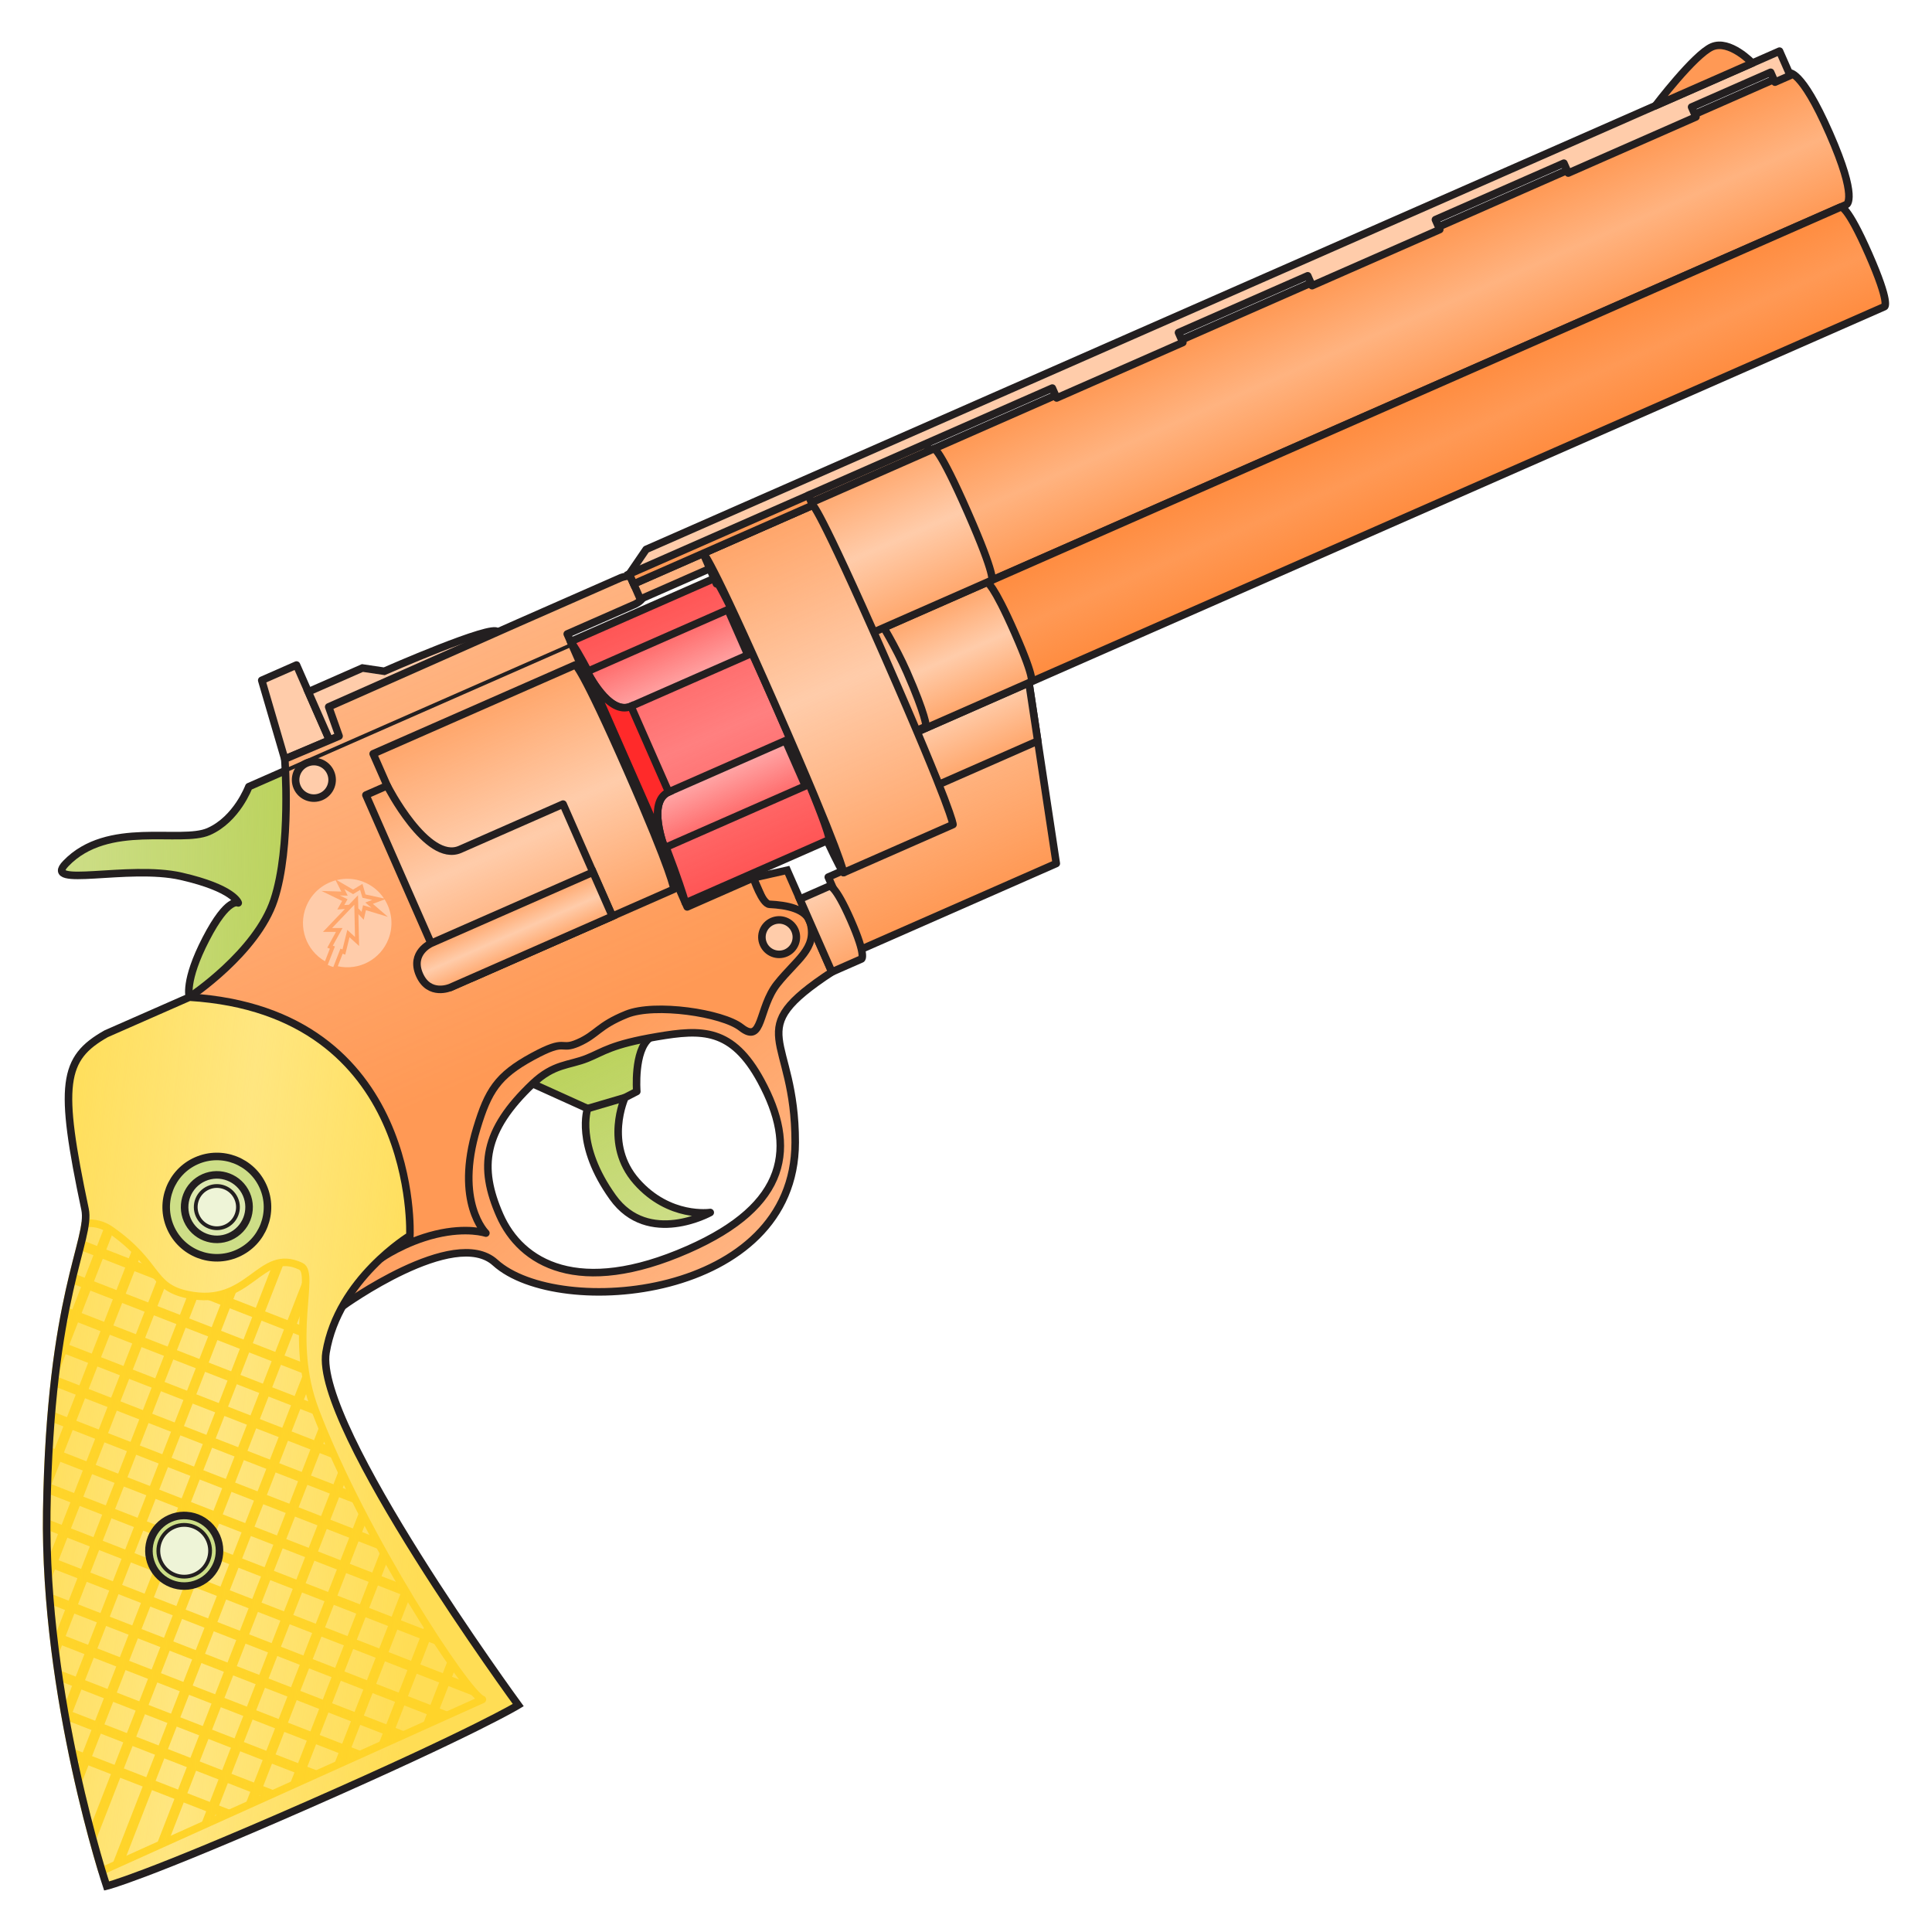
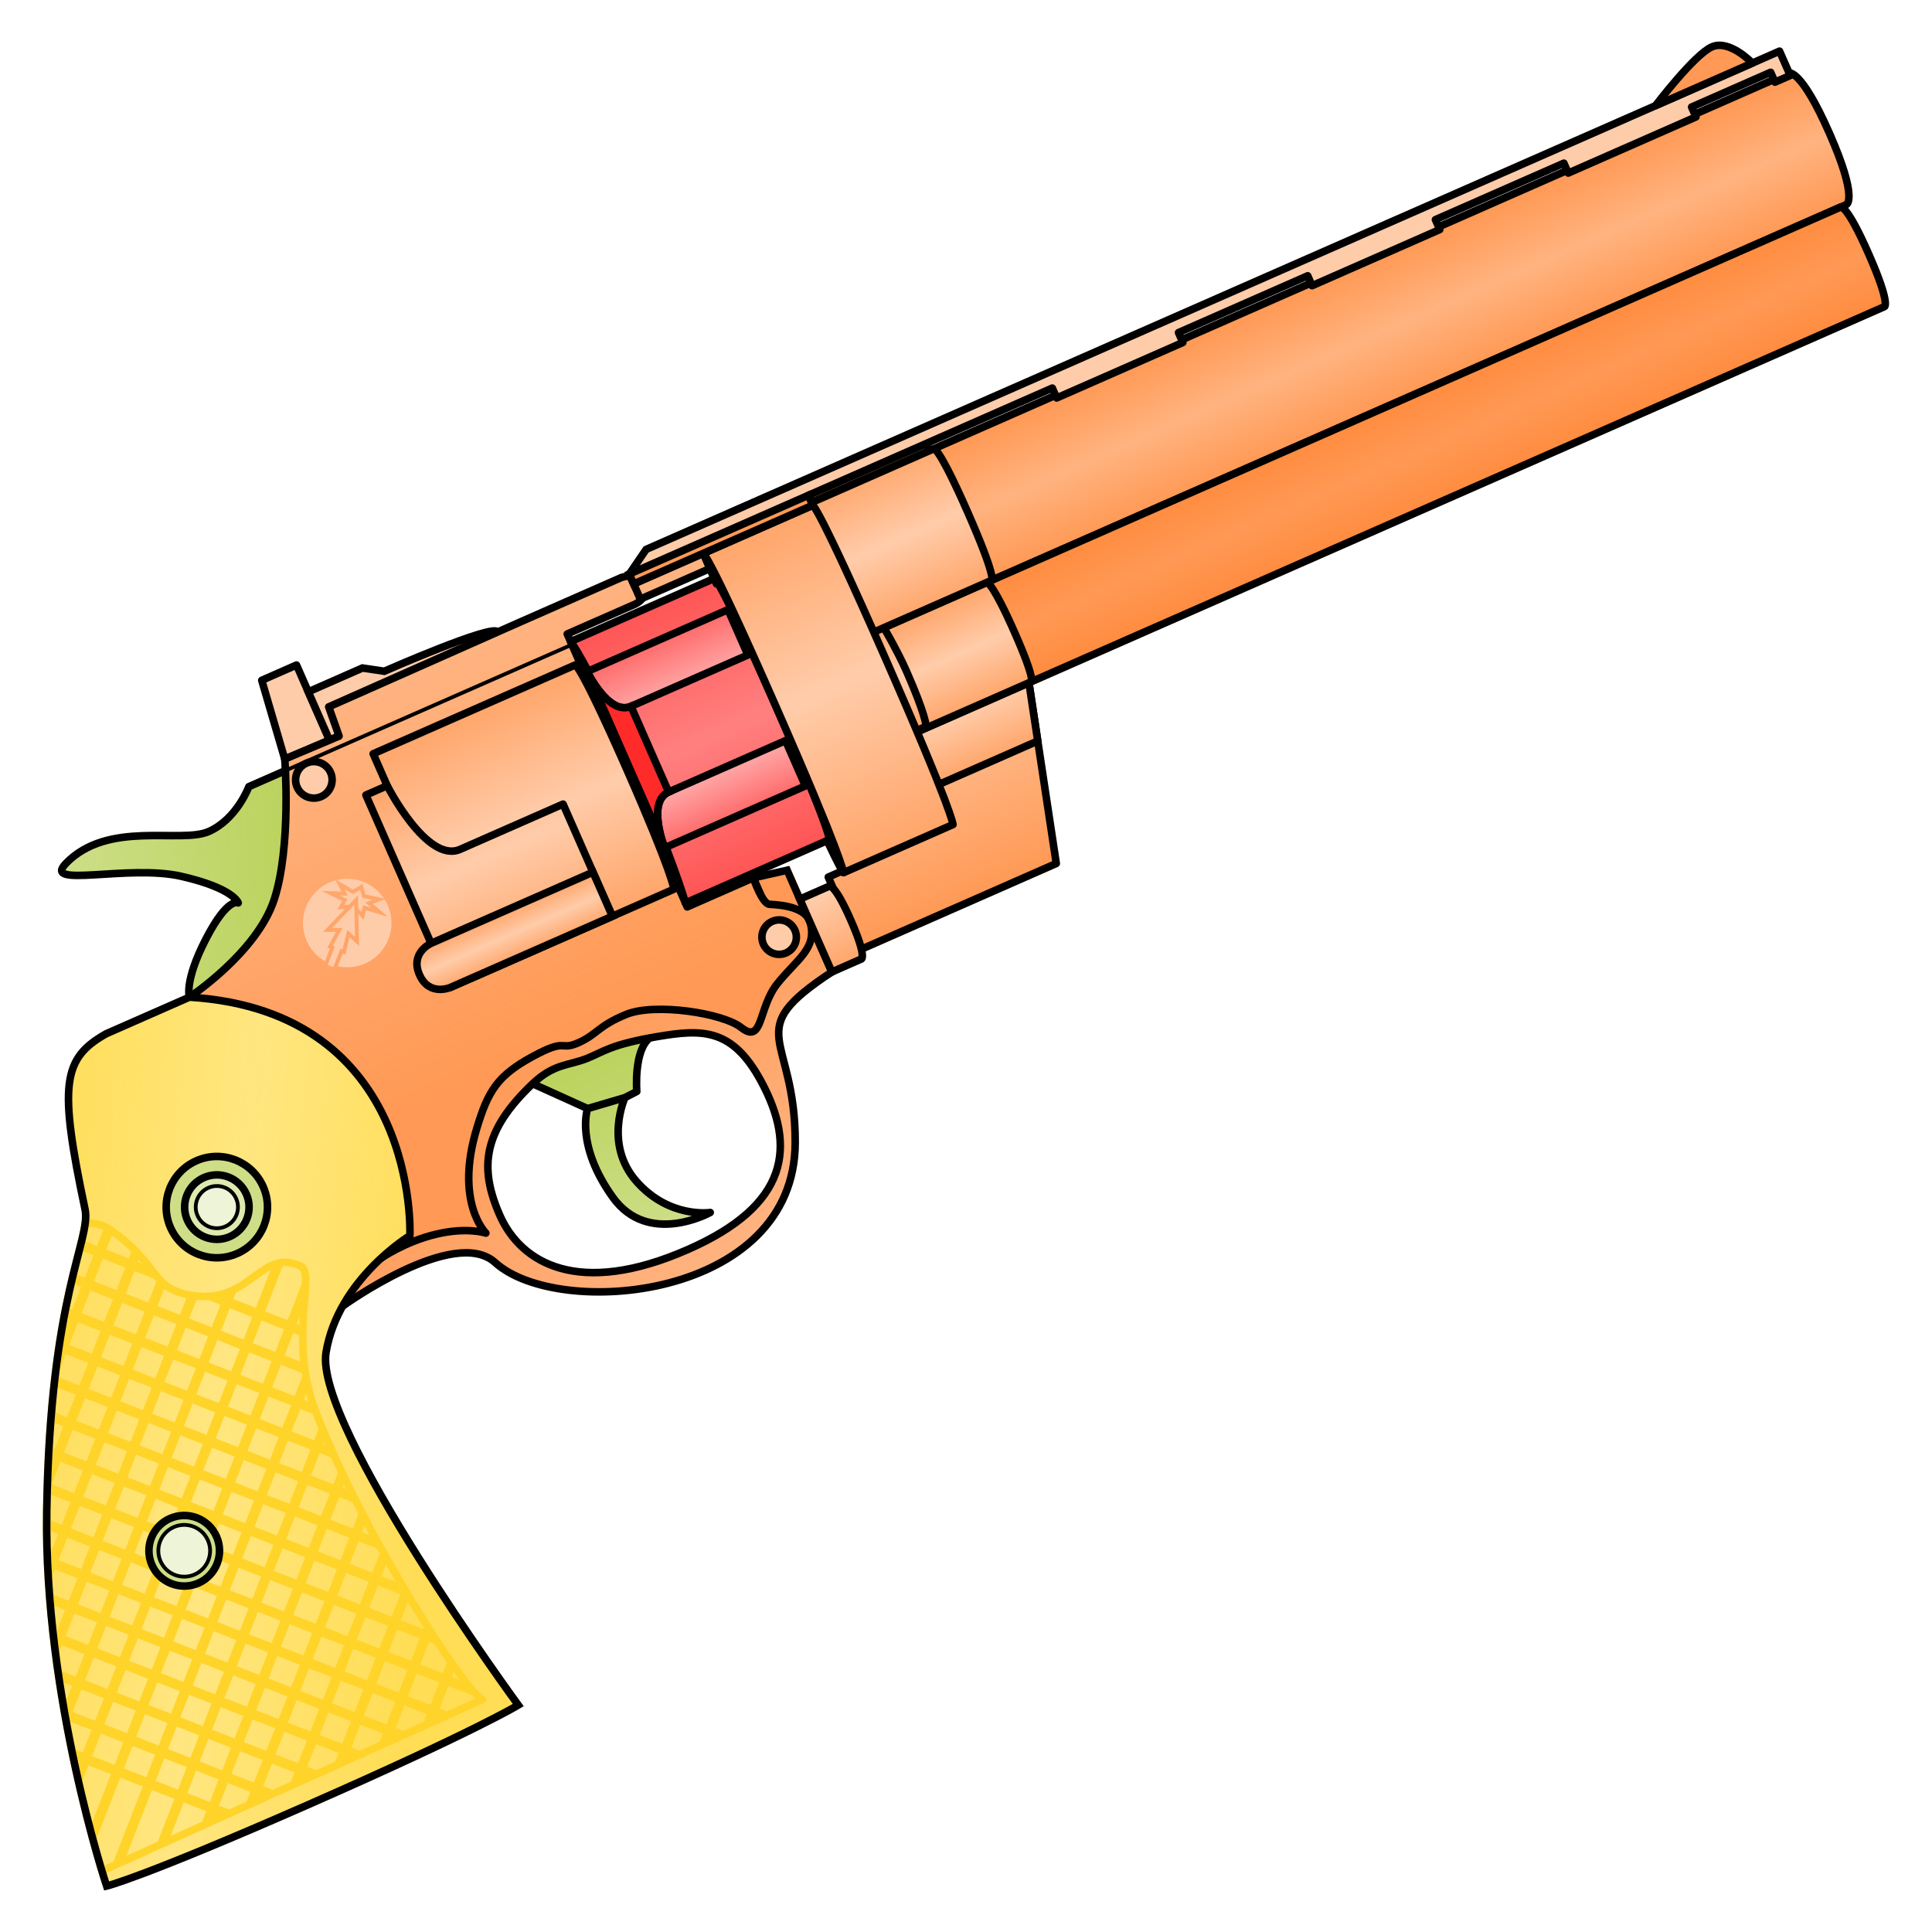
<svg xmlns="http://www.w3.org/2000/svg" xmlns:xlink="http://www.w3.org/1999/xlink" viewBox="0 0 256 256">
  <defs>
    <linearGradient id="innoGrad6">
      <stop offset="0" stop-color="#ff2a2a" stop-opacity=".502" />
      <stop offset="1" stop-color="#ff2a2a" stop-opacity="0" />
    </linearGradient>
    <linearGradient id="innoGrad5">
      <stop offset="0" stop-color="#ff2a2a" stop-opacity=".502" />
      <stop offset=".5" stop-color="#ff2a2a" stop-opacity="0" />
      <stop offset="1" stop-color="#ff2a2a" stop-opacity=".502" />
    </linearGradient>
    <linearGradient id="innoGrad4">
      <stop offset="0" stop-color="#ffd42a" stop-opacity=".502" />
      <stop offset=".5" stop-color="#ffd42a" stop-opacity="0" />
      <stop offset="1" stop-color="#ffd42a" stop-opacity=".502" />
    </linearGradient>
    <linearGradient id="innoGrad3">
      <stop offset="0" stop-color="#ff7f2a" stop-opacity=".502" />
      <stop offset=".5" stop-color="#ff7f2a" stop-opacity="0" />
      <stop offset="1" stop-color="#ff7f2a" stop-opacity=".502" />
    </linearGradient>
    <linearGradient id="innoGrad2">
      <stop offset="0" stop-color="#ff7f2a" stop-opacity=".502" />
      <stop offset="1" stop-color="#ff7f2a" stop-opacity="0" />
    </linearGradient>
    <linearGradient id="innoGrad1">
      <stop offset="0" stop-color="#abc837" stop-opacity=".502" />
      <stop offset="1" stop-color="#abc837" stop-opacity="0" />
    </linearGradient>
    <linearGradient id="linearGradient933" x1="96.306" x2="96.531" y1="117.169" y2="135.752" gradientUnits="userSpaceOnUse" xlink:href="#innoGrad1" />
    <linearGradient id="linearGradient956" x1="71.518" x2="51.416" y1="86.083" y2="77.667" gradientUnits="userSpaceOnUse" xlink:href="#innoGrad1" />
    <linearGradient id="linearGradient987" x1="90.019" x2="98.254" y1="110.262" y2="140.092" gradientUnits="userSpaceOnUse" xlink:href="#innoGrad2" />
    <linearGradient id="linearGradient1020" x1="91.774" x2="91.774" y1="114.247" y2="73.786" gradientUnits="userSpaceOnUse" xlink:href="#innoGrad2" />
    <linearGradient id="linearGradient1049" x1="106.25" x2="106.25" y1="80" y2="104.583" gradientUnits="userSpaceOnUse" xlink:href="#innoGrad3" />
    <linearGradient id="linearGradient1059" x1="81.75" x2="81.75" y1="83.499" y2="104.583" gradientUnits="userSpaceOnUse" xlink:href="#innoGrad3" />
    <linearGradient id="linearGradient1067" x1="99.5" x2="99.5" y1="99.75" y2="104.583" gradientUnits="userSpaceOnUse" xlink:href="#innoGrad3" />
    <linearGradient id="linearGradient1090" x1="142.416" x2="142.416" y1="117.667" y2="105.512" gradientUnits="userSpaceOnUse" xlink:href="#innoGrad2" />
    <linearGradient id="linearGradient1113" x1="106.75" x2="106.75" y1="77.667" y2="106.313" gradientUnits="userSpaceOnUse" xlink:href="#innoGrad5" />
    <linearGradient id="linearGradient1149" x1="107.063" x2="107.063" y1="81.088" y2="86.639" gradientUnits="userSpaceOnUse" xlink:href="#innoGrad6" />
    <linearGradient id="linearGradient1151" x1="107.062" x2="107.062" y1="100.408" y2="95.337" gradientUnits="userSpaceOnUse" xlink:href="#innoGrad6" />
    <linearGradient id="linearGradient1194" x1="117.416" x2="117.416" y1="118.567" y2="111.05" gradientUnits="userSpaceOnUse" xlink:href="#innoGrad2" />
    <linearGradient id="linearGradient1217" x1="145.659" x2="145.659" y1="105.665" y2="99.923" gradientUnits="userSpaceOnUse" xlink:href="#innoGrad2" />
    <linearGradient id="linearGradient1248" x1="32.895" x2="70.924" y1="108.156" y2="130.017" gradientUnits="userSpaceOnUse" xlink:href="#innoGrad4" />
    <linearGradient id="linearGradient1273" x1="241.625" x2="241.625" y1="89.042" y2="74.93" gradientUnits="userSpaceOnUse" xlink:href="#innoGrad3" />
    <linearGradient id="linearGradient1296" x1="241.625" x2="241.625" y1="89.042" y2="99.87" gradientUnits="userSpaceOnUse" xlink:href="#innoGrad3" />
    <linearGradient id="linearGradient1325" x1="147.416" x2="147.416" y1="89.042" y2="99.958" gradientUnits="userSpaceOnUse" xlink:href="#innoGrad3" />
    <linearGradient id="linearGradient1333" x1="136" x2="136" y1="88.25" y2="99.813" gradientUnits="userSpaceOnUse" xlink:href="#innoGrad3" />
    <linearGradient id="linearGradient1341" x1="147.416" x2="147.416" y1="73.832" y2="89.216" gradientUnits="userSpaceOnUse" xlink:href="#innoGrad3" />
    <linearGradient id="linearGradient1364" x1="134.5" x2="134.5" y1="74.917" y2="109.917" gradientUnits="userSpaceOnUse" xlink:href="#innoGrad3" />
  </defs>
  <g stroke-width=".757">
    <path fill="#cdde87" d="M73.298 136.512l-2.716 7.086 7.278 3.294s-1.672 4.767 3.339 11.755c4.72 6.58 12.914 2.015 12.914 2.015s-5.427.826-9.777-4.116c-4.35-4.942-1.524-11.11-1.524-11.11l1.567-.808s-.434-5.428 1.717-7.095z" />
-     <path fill="url(#linearGradient933)" stroke="#231f20" stroke-linejoin="round" stroke-miterlimit="10" d="M89.458 112.665l-4.042 4.085 4.042 4.502s-2.612 2.795-1.267 9.167c1.267 6 8.34 5.333 8.34 5.333s-4.015-1.081-5.525-5.833c-1.51-4.752 2.329-8.167 2.329-8.167l1.333-.083s1.353-3.895 3.353-4.395z" transform="matrix(1.20868 -.53137 .5313 1.20883 -94.688 47.854)" />
-     <path fill="none" stroke="#231f20" stroke-miterlimit="10" d="M89.458 121.252l3.876.5" transform="matrix(1.20868 -.53137 .5313 1.20883 -94.688 47.854)" />
+     <path fill="url(#linearGradient933)" stroke="#000000" stroke-linejoin="round" stroke-miterlimit="10" d="M89.458 112.665l-4.042 4.085 4.042 4.502s-2.612 2.795-1.267 9.167c1.267 6 8.34 5.333 8.34 5.333s-4.015-1.081-5.525-5.833c-1.51-4.752 2.329-8.167 2.329-8.167l1.333-.083s1.353-3.895 3.353-4.395z" transform="matrix(1.20868 -.53137 .5313 1.20883 -94.688 47.854)" />
+     <path fill="none" stroke="#000000" stroke-miterlimit="10" d="M89.458 121.252l3.876.5" transform="matrix(1.20868 -.53137 .5313 1.20883 -94.688 47.854)" />
    <path fill="#cdde87" d="M8.722 114.42c5.57-5.797 15.204-2.597 18.932-4.235 3.727-1.64 5.318-5.947 5.318-5.947l4.749-2.088 3.853 8.766-6.71 23.023-9.763-1.808s-.723-2.092 2.192-7.724c2.916-5.633 4.276-4.766 4.276-4.766s-.547-1.927-7.56-3.528c-7.014-1.602-18.488 1.638-15.287-1.693z" />
-     <path fill="url(#linearGradient956)" stroke="#231f20" stroke-linejoin="round" stroke-miterlimit="10" d="M51.416 77.667c5.628-2.321 11.333 2.834 14.417 2.834 3.084 0 5.5-2.502 5.5-2.502h3.929v7.252L63.593 99.167l-6.218-4.229s.136-1.671 3.874-4.687 4.417-2.001 4.417-2.001.208-1.502-4.167-4.75-13.318-4.499-10.083-5.833z" transform="matrix(1.20868 -.53137 .5313 1.20883 -94.688 47.854)" />
+     <path fill="url(#linearGradient956)" stroke="#000000" stroke-linejoin="round" stroke-miterlimit="10" d="M51.416 77.667c5.628-2.321 11.333 2.834 14.417 2.834 3.084 0 5.5-2.502 5.5-2.502h3.929v7.252L63.593 99.167l-6.218-4.229s.136-1.671 3.874-4.687 4.417-2.001 4.417-2.001.208-1.502-4.167-4.75-13.318-4.499-10.083-5.833z" transform="matrix(1.20868 -.53137 .5313 1.20883 -94.688 47.854)" />
  </g>
  <g stroke-width=".757" transform="matrix(1.20868 -.53137 .5313 1.20883 -94.688 47.854)">
    <path fill="#ffb380" d="M60.083 124.916l12.583.833 6.583-13.651 24.583-1.515 13.583 2.63v5.354c-10.917 1.848-5.834 4.182-10.25 14.183-6.368 14.421-28.917 6.75-32.417-1.084-2.264-5.068-15.783-2.155-15.783-2.155zM93 138.25c11.074-.007 14.117-5.074 13.5-12.53-.5-6.033-3.312-7.153-7.75-8.269-4.566-1.148-5.514-.776-7.294-.83-1.98-.061-3.264-.87-6.039.128-6.445 2.319-8.333 5.5-8.333 10.75C77.083 132.75 81 138.258 93 138.25z" />
-     <path fill="url(#linearGradient987)" stroke="#231f20" stroke-miterlimit="10" d="M60.083 124.916l12.583.833 6.583-13.651 24.583-1.515 13.583 2.63v5.354c-10.917 1.848-5.834 4.182-10.25 14.183-6.368 14.421-28.917 6.75-32.417-1.084-2.264-5.068-15.783-2.155-15.783-2.155zM93 138.25c11.074-.007 14.117-5.074 13.5-12.53-.5-6.033-3.312-7.153-7.75-8.269-4.566-1.148-5.514-.776-7.294-.83-1.98-.061-3.264-.87-6.039.128-6.445 2.319-8.333 5.5-8.333 10.75C77.083 132.75 81 138.258 93 138.25z" />
-     <path fill="#f95" stroke="#231f20" stroke-miterlimit="10" d="M114 106.75l3.416.667v5.248l-3.416-.114z" />
-     <path fill="#fca" stroke="#231f20" stroke-linejoin="round" stroke-miterlimit="10" d="M76.813 68.75h3.812v8.234l-4.875-.068z" />
-     <path fill="#fca" stroke="#231f20" stroke-miterlimit="10" d="M100.437 73.838c0-.971-12-.971-12-.971l-1.875-1.18h-5.938v5.296h19.812v-3.145z" />
+     <path fill="url(#linearGradient987)" stroke="#000000" stroke-miterlimit="10" d="M60.083 124.916l12.583.833 6.583-13.651 24.583-1.515 13.583 2.63v5.354c-10.917 1.848-5.834 4.182-10.25 14.183-6.368 14.421-28.917 6.75-32.417-1.084-2.264-5.068-15.783-2.155-15.783-2.155zM93 138.25c11.074-.007 14.117-5.074 13.5-12.53-.5-6.033-3.312-7.153-7.75-8.269-4.566-1.148-5.514-.776-7.294-.83-1.98-.061-3.264-.87-6.039.128-6.445 2.319-8.333 5.5-8.333 10.75C77.083 132.75 81 138.258 93 138.25z" />
+     <path fill="#f95" stroke="#000000" stroke-miterlimit="10" d="M114 106.75l3.416.667v5.248l-3.416-.114z" />
+     <path fill="#fca" stroke="#000000" stroke-linejoin="round" stroke-miterlimit="10" d="M76.813 68.75h3.812v8.234l-4.875-.068z" />
+     <path fill="#fca" stroke="#000000" stroke-miterlimit="10" d="M100.437 73.838c0-.971-12-.971-12-.971l-1.875-1.18h-5.938v5.296h19.812v-3.145z" />
    <path fill="#ffb380" d="M64.416 126.664s2.816-.572 6.008.003 4.66 1.917 4.66 1.917-1.665-4.087 3.417-10.017c2.525-2.947 4-3.983 8-4.317 4-.334 2.666.583 4.75.583s2.5-.758 5.583-.671c3.083.087 8.897 3.77 10 5.837 1.333 2.5 2.333-1.098 5.083-2.549 2.75-1.451 5.082-1.609 5.5-4.238.237-1.492-1.486-2.622-2.999-3.38-.667-.334-.417-3.083-.417-3.083h-7.25V76.832h7.167s1.833.167 1.833-1.417-1.833-1.584-1.833-1.584H102.75l-20.858.063-.226 3.104-5.917-.083s-2.915 8.333-6.665 12.5-11.71 5.522-11.71 5.522z" />
-     <path fill="url(#linearGradient1020)" stroke="#231f20" stroke-linejoin="round" stroke-miterlimit="10" d="M64.416 126.664s2.816-.572 6.008.003 4.66 1.917 4.66 1.917-1.665-4.087 3.417-10.017c2.525-2.947 4-3.983 8-4.317 4-.334 2.666.583 4.75.583s2.5-.758 5.583-.671c3.083.087 8.897 3.77 10 5.837 1.333 2.5 2.333-1.098 5.083-2.549 2.75-1.451 5.082-1.609 5.5-4.238.237-1.492-1.486-2.622-2.999-3.38-.667-.334-.417-3.083-.417-3.083h-7.25V76.832h7.167s1.833.167 1.833-1.417-1.833-1.584-1.833-1.584H102.75v0l-20.858.063-.226 3.104-5.917-.083s-2.915 8.333-6.665 12.5-11.71 5.522-11.71 5.522z" />
+     <path fill="url(#linearGradient1020)" stroke="#000000" stroke-linejoin="round" stroke-miterlimit="10" d="M64.416 126.664s2.816-.572 6.008.003 4.66 1.917 4.66 1.917-1.665-4.087 3.417-10.017c2.525-2.947 4-3.983 8-4.317 4-.334 2.666.583 4.75.583s2.5-.758 5.583-.671c3.083.087 8.897 3.77 10 5.837 1.333 2.5 2.333-1.098 5.083-2.549 2.75-1.451 5.082-1.609 5.5-4.238.237-1.492-1.486-2.622-2.999-3.38-.667-.334-.417-3.083-.417-3.083h-7.25V76.832h7.167s1.833.167 1.833-1.417-1.833-1.584-1.833-1.584H102.75v0l-20.858.063-.226 3.104-5.917-.083s-2.915 8.333-6.665 12.5-11.71 5.522-11.71 5.522z" />
    <path fill="#fca" d="M84.083 80v24.583h22.167s.5-1.375.5-12.771-.5-11.812-.5-11.812z" />
-     <path fill="url(#linearGradient1049)" stroke="#231f20" stroke-linejoin="round" stroke-miterlimit="10" d="M84.083 80v24.583h22.167s.5-1.375.5-12.771-.5-11.812-.5-11.812z" />
+     <path fill="url(#linearGradient1049)" stroke="#000000" stroke-linejoin="round" stroke-miterlimit="10" d="M84.083 80v24.583h22.167s.5-1.375.5-12.771-.5-11.812-.5-11.812z" />
    <path fill="#fca" d="M81.75 104.583H99.5V92.291H88.191c-3.609-.042-4.108-8.792-4.108-8.792H81.75z" />
-     <path fill="url(#linearGradient1059)" stroke="#231f20" stroke-linejoin="round" stroke-miterlimit="10" d="M81.75 104.583H99.5V92.291H88.191c-3.609-.042-4.108-8.792-4.108-8.792H81.75z" />
+     <path fill="url(#linearGradient1059)" stroke="#000000" stroke-linejoin="round" stroke-miterlimit="10" d="M81.75 104.583H99.5V92.291H88.191c-3.609-.042-4.108-8.792-4.108-8.792H81.75z" />
    <path fill="#fca" d="M81.75 104.583H99.5V99.75H81.75s-2.333 0-2.333 2.417 2.333 2.416 2.333 2.416z" />
-     <path fill="url(#linearGradient1067)" stroke="#231f20" stroke-miterlimit="10" d="M81.75 104.583H99.5V99.75H81.75s-2.333 0-2.333 2.417 2.333 2.416 2.333 2.416z" />
+     <path fill="url(#linearGradient1067)" stroke="#000000" stroke-miterlimit="10" d="M81.75 104.583H99.5V99.75H81.75s-2.333 0-2.333 2.417 2.333 2.416 2.333 2.416z" />
    <path fill="#ffb380" d="M114.875 73.832v2.751h8.958v33.124h-2.917v7.96h21.5l5-18.5V73.832z" />
-     <path fill="url(#linearGradient1090)" stroke="#231f20" stroke-linejoin="round" stroke-miterlimit="10" d="M120.916 109.707v7.96h21.5l5-18.5V73.832h-32.541v2.751h8.958v33.124z" />
-     <path fill="#ff7f2a" stroke="#231f20" stroke-linejoin="round" stroke-miterlimit="10" d="M122.167 78.166v15.875c0 15.875.333 15.875.333 15.875l2.75-15.875z" />
+     <path fill="url(#linearGradient1090)" stroke="#000000" stroke-linejoin="round" stroke-miterlimit="10" d="M120.916 109.707v7.96h21.5l5-18.5V73.832h-32.541v2.751h8.958v33.124z" />
+     <path fill="#ff7f2a" stroke="#000000" stroke-linejoin="round" stroke-miterlimit="10" d="M122.167 78.166v15.875c0 15.875.333 15.875.333 15.875l2.75-15.875z" />
    <path fill="#ff8080" d="M122.5 106.313h-15.75s.666-4.405.666-15.564c0-11.158-.666-13.082-.666-13.082h15.75s.499 0 .499 14.323-.499 14.323-.499 14.323z" />
-     <path fill="url(#linearGradient1113)" stroke="#231f20" stroke-linejoin="round" stroke-miterlimit="10" d="M122.5 106.313h-15.75s.666-4.405.666-15.564c0-11.158-.666-13.082-.666-13.082h15.75s.499 0 .499 14.323-.499 14.323-.499 14.323z" />
+     <path fill="url(#linearGradient1113)" stroke="#000000" stroke-linejoin="round" stroke-miterlimit="10" d="M122.5 106.313h-15.75s.666-4.405.666-15.564c0-11.158-.666-13.082-.666-13.082h15.75s.499 0 .499 14.323-.499 14.323-.499 14.323z" />
    <path fill="#faa" d="M122.5 86.053h-12.813c-2.438 0-2.625-4.965-2.625-4.965H122.5z" />
-     <path fill="url(#linearGradient1149)" stroke="#231f20" stroke-miterlimit="10" d="M122.5 86.053h-12.813c-2.438 0-2.625-4.965-2.625-4.965H122.5z" />
+     <path fill="url(#linearGradient1149)" stroke="#000000" stroke-miterlimit="10" d="M122.5 86.053h-12.813c-2.438 0-2.625-4.965-2.625-4.965H122.5z" />
    <path fill="#faa" d="M122.5 95.444h-12.813c-2.438 0-2.625 4.964-2.625 4.964H122.5z" />
-     <path fill="url(#linearGradient1151)" stroke="#231f20" stroke-miterlimit="10" d="M122.5 95.444h-12.813c-2.438 0-2.625 4.964-2.625 4.964H122.5z" />
-     <path fill="#ff2a2a" stroke="#231f20" stroke-miterlimit="10" d="M107.063 81.088s.188 4.965 2.625 4.965v9.392c-2.438 0-2.625 4.964-2.625 4.964z" />
+     <path fill="url(#linearGradient1151)" stroke="#000000" stroke-miterlimit="10" d="M122.5 95.444h-12.813c-2.438 0-2.625 4.964-2.625 4.964H122.5z" />
+     <path fill="#ff2a2a" stroke="#000000" stroke-miterlimit="10" d="M107.063 81.088s.188 4.965 2.625 4.965v9.392c-2.438 0-2.625 4.964-2.625 4.964z" />
    <path fill="#fca" d="M120.666 110.583h-3.25v7.984h3.25s.583 0 .583-3.992-.583-3.992-.583-3.992z" />
-     <path fill="url(#linearGradient1194)" stroke="#231f20" stroke-miterlimit="10" d="M120.666 110.583h-3.25v7.984h3.25s.583 0 .583-3.992-.583-3.992-.583-3.992z" />
-     <circle cx="77.583" cy="80" r="1.833" fill="#fca" stroke="#231f20" stroke-miterlimit="10" />
-     <circle cx="113.979" cy="113.24" r="1.729" fill="#fca" stroke="#231f20" stroke-miterlimit="10" />
-     <path fill="none" stroke="#231f20" stroke-miterlimit="10" stroke-width=".379" d="M106.75 77.999H75.262" />
+     <path fill="url(#linearGradient1194)" stroke="#000000" stroke-miterlimit="10" d="M120.666 110.583h-3.25v7.984h3.25s.583 0 .583-3.992-.583-3.992-.583-3.992z" />
+     <circle cx="77.583" cy="80" r="1.833" fill="#fca" stroke="#000000" stroke-miterlimit="10" />
+     <circle cx="113.979" cy="113.24" r="1.729" fill="#fca" stroke="#000000" stroke-miterlimit="10" />
+     <path fill="none" stroke="#000000" stroke-miterlimit="10" stroke-width=".379" d="M106.75 77.999H75.262" />
    <path fill="#fca" d="M145.659 105.665h-10.842v-6.498h12.599z" />
-     <path fill="url(#linearGradient1217)" stroke="#231f20" stroke-linejoin="round" stroke-miterlimit="10" d="M145.659 105.665h-10.842v-6.498h12.599z" />
-     <path fill="#ff7f2a" stroke="#231f20" stroke-linejoin="round" stroke-miterlimit="10" d="M122.807 78.25l-.307-3.333-.013 3.333z" />
+     <path fill="url(#linearGradient1217)" stroke="#000000" stroke-linejoin="round" stroke-miterlimit="10" d="M145.659 105.665h-10.842v-6.498h12.599z" />
+     <path fill="#ff7f2a" stroke="#000000" stroke-linejoin="round" stroke-miterlimit="10" d="M122.807 78.25l-.307-3.333-.013 3.333z" />
  </g>
  <g stroke-width=".757" transform="matrix(1.20868 -.53137 .5313 1.20883 -94.688 47.854)">
    <path fill="#ffe680" d="M59 173.25s-7.5-33.916-3.417-40.166S68 125.75 68 125.75s10-20.188-10.625-30.813H48.25c-5 .5-6.409 2.707-9.029 15.26-.637 3.052-6.637 6.386-15.721 26.22-7.797 17.025-9.625 36.832-9.625 36.832s3.542.668 21.875.668S59 173.25 59 173.25z" />
    <path fill="#ffd42a" d="M55.85 171.18c-.207-.3-.461-1.046-.742-2.156l-1.045-1.045.656-.656a78.515 78.515 0 0 1-.237-1.178l-1.126 1.127-1.712-1.712 1.711-1.712.863.863a146.753 146.753 0 0 1-.44-2.7l-.423.423-1.712-1.711 1.711-1.712.003.003c-.069-.529-.135-1.068-.2-1.614l-1.515-1.515 1.214-1.214a191.78 191.78 0 0 1-.245-2.654l-.969-.969.829-.829c-.032-.441-.061-.884-.088-1.326l-1.448 1.448-1.711-1.712 1.712-1.712 1.416 1.416c-.028-.497-.054-.993-.076-1.49l-.632-.633.583-.583c-.016-.46-.03-.918-.04-1.374l-1.25 1.25-1.712-1.711 1.711-1.712 1.231 1.231c-.006-.478-.01-.953-.01-1.425l-.514-.514.521-.521c.006-.486.015-.968.029-1.443l-1.258 1.258-1.711-1.712 1.711-1.711 1.291 1.291c.007-.178.013-.357.021-.533.013-.27.045-.527.07-.789l-.676-.676.887-.888c.102-.56.229-1.097.37-1.621.076-.281.153-.563.238-.834l-1.496-1.495 1.711-1.712.72.72c.147-.335.296-.657.446-.968l-.459-.459 1.421-1.421c.621-1.158 1.127-2.07 1.321-2.735l-3.45 3.45-1.711-1.712 3.721-3.721a3.222 3.222 0 0 0-1.186-.228l-3.242 3.242-1.711-1.711.884-.884c-.458.046-.932.06-1.427.013l-.164.164-.223-.223a6.61 6.61 0 0 1-2.138-.723l1.653 1.653-1.712 1.711-1.711-1.711 1.695-1.695a8.808 8.808 0 0 1-.866-.548l-1.536 1.536-1.712-1.712 1.59-1.591a4.59 4.59 0 0 1-.217-.467c-.236-.585-.377-1.223-.566-1.973l-.807-.807.447-.447a15.343 15.343 0 0 0-.375-1.038l-.779.778-1.711-1.711 1.345-1.345c-.051-.086-.093-.166-.146-.255a4.035 4.035 0 0 0-.428-.584l-1.478 1.478-1.157-1.157c-.19.25-.396.514-.617.797l1.067 1.067-1.712 1.712-.855-.855c-.195.255-.399.525-.609.805l.757.757-1.711 1.711-.484-.484c-.188.269-.381.546-.579.835l.356.355-1.712 1.712-.005-.006a.54.54 0 0 1-.02.031l-.001.001-.031.05a80.67 80.67 0 0 0-.496.785l.004.004a94.107 94.107 0 0 0-1.292 2.132l-.004-.004-.295.508-.078.131.004-.004c-.05.087-.1.17-.15.259l1.657 1.657-1.711 1.712-1.174-1.174c-.164.3-.329.605-.496.918l.963.963-1.711 1.712-.427-.427c-.156.307-.315.624-.473.94l.193.192-.573.573c-.248.503-.499 1.021-.752 1.549-.149.312-.298.621-.449.942v.001l-.11.232.172-.172 1.712 1.712-1.711 1.712-1.141-1.141c-.146.327-.291.653-.432.982l.865.865-1.711 1.712-.157-.157c-.068.171-.133.343-.2.515l-.003.009-.192.495.004.004a90.081 90.081 0 0 0-.663 1.761l1.211-1.212 1.711 1.712-1.711 1.711-1.474-1.474c-.124.351-.246.7-.365 1.05l1.131 1.131-1.712 1.712-.265-.266-.239.77-.003.003-.042.144-.051.163.001.002c-.173.569-.342 1.139-.505 1.702l1.104-1.104 1.712 1.711-1.711 1.712-1.374-1.374a117.3 117.3 0 0 0-.306 1.108l.972.973-1.652 1.651-.023.098c-.094.382-.187.762-.277 1.137l.003.003c-.049.207-.103.42-.15.625l.387-.388 1.712 1.712-1.711 1.712-.872-.875c-.085.395-.168.782-.248 1.166l.417.417-.632.632c-.121.601-.236 1.19-.344 1.758l1.683-1.683 1.712 1.712-4.114 4.113c-.094.594-.179 1.15-.254 1.669l5.075-5.075 1.711 1.711-6.098 6.099 1.427-.013 5.378-5.379 1.712 1.712-3.635 3.636 1.427-.014 2.915-2.915 1.712 1.711-1.172 1.173 1.427-.013.452-.452.444.443 1.401-.013-1.138-1.138 1.711-1.712 1.711 1.712-1.127 1.127 1.427-.013.408-.407.4.4 1.401-.014-1.094-1.094 1.712-1.712 1.712 1.712-1.083 1.083 1.427-.014.363-.363.357.357 1.401-.013-1.052-1.052 1.712-1.711 1.712 1.711-1.039 1.039 1.427-.013.319-.319.313.313 1.401-.013-1.007-1.008 1.712-1.711 1.712 1.711-.995.995 1.427-.014.274-.274.27.27 1.401-.013-.964-.964 1.711-1.711 1.712 1.712-.949.949 1.427-.013.229-.229.225.226 1.401-.014-.919-.919 1.712-1.712zm-3.201-8.039l-1.711 1.712-1.712-1.712 1.711-1.711zm-14.512-38.699l-1.711 1.711-1.712-1.711 1.711-1.711zm-1.005-2.419l1.712-1.712 1.712 1.712-1.712 1.711zm8.968 37.992l-1.711-1.711 1.711-1.712 1.711 1.712zm2.419-1.004l1.711 1.712-1.711 1.711-1.711-1.712zm-7.256-3.833l-1.711-1.712 1.711-1.711 1.711 1.712zm2.419-1.004l1.711 1.711-1.711 1.712-1.711-1.712zm-8.968-.707l1.712-1.712 1.711 1.712-1.711 1.711zm1.004 2.419l-1.711 1.711-1.712-1.712 1.711-1.711zm0-4.838l-1.711 1.712-1.711-1.712 1.711-1.712zm-1.004-2.419l1.711-1.712 1.711 1.712-1.711 1.712zm4.13 5.545l1.711 1.711-1.711 1.712-1.711-1.712zm.001-1.414l-1.712-1.712 1.711-1.712 1.712 1.712zm.706-4.131l1.711-1.711 1.712 1.711-1.711 1.712zm-.707-.707l-1.711-1.712 1.711-1.711 1.711 1.711zm-2.419-2.419l-1.711-1.712 1.711-1.711 1.711 1.711zm3.126-1.711l1.712-1.712 1.711 1.712-1.711 1.711zm-.707-.707l-1.712-1.712 1.712-1.712 1.712 1.712zm.707-4.131l1.712-1.712 1.711 1.712-1.711 1.712zm-.707-.707l-1.711-1.712 1.712-1.711 1.711 1.711zm.707-4.13l1.711-1.712 1.711 1.712-1.711 1.711zm-.707-.707l-1.711-1.712 1.711-1.712 1.712 1.712zm-.707.707l-1.712 1.711-1.712-1.712 1.712-1.711zm-2.419 2.418l-1.711 1.712-1.712-1.712 1.711-1.712zm.707.707l1.711 1.712-1.711 1.712-1.711-1.712zm-.707 4.131l-1.711 1.711-1.711-1.711 1.711-1.712zm-2.418 2.418l-1.711 1.712-1.712-1.712 1.711-1.711zm.706.707l1.712 1.712-1.711 1.712-1.712-1.712zm-.706 4.131l-1.712 1.712-1.711-1.712 1.711-1.712zm-2.419 2.419l-1.711 1.711-1.712-1.711 1.711-1.712zm.707.707l1.711 1.712-1.711 1.711-1.711-1.711zm-.707 4.13l-1.711 1.712-1.711-1.711 1.712-1.712zm-2.419 2.419l-1.711 1.712-1.711-1.712 1.711-1.711zm.707.707l1.712 1.712-1.711 1.712-1.712-1.712zm.707-.707l1.712-1.712 1.712 1.712-1.712 1.712zm4.131.707l1.711 1.712-1.711 1.711-1.712-1.711zm.707-.707l1.711-1.711 1.711 1.711-1.711 1.712zm4.13.707l1.711 1.712-1.711 1.711-1.711-1.711zm.707-.707l1.711-1.712 1.711 1.712-1.711 1.712zm4.13.707l1.712 1.712-1.711 1.711-1.712-1.711zm3.126-3.126l1.711-1.711 1.711 1.711-1.711 1.712zm-.707-.707l-1.711-1.711 1.711-1.712 1.711 1.712zm-2.418-2.419l-1.712-1.711 1.712-1.712 1.711 1.712zm.706-4.13l1.712-1.711 1.711 1.711-1.712 1.712zm-.706-.707l-1.712-1.711 1.712-1.712 1.711 1.712zm.707-4.13l1.711-1.712 1.712 1.712-1.712 1.712zm-.708-.707l-1.711-1.712 1.711-1.712 1.712 1.712zm.707-4.131l1.711-1.711 1.712 1.711-1.711 1.712zm-.707-.707l-1.712-1.712 1.711-1.711 1.712 1.711zm.707-4.131l1.711-1.711 1.711 1.712-1.711 1.711zm2.419-2.418l1.712-1.712 1.711 1.712-1.712 1.712zm-.707-.707l-1.711-1.711 1.711-1.712 1.711 1.711zm-.707.707l-1.711 1.711-1.711-1.711 1.712-1.711zm-4.13-.707l-1.711-1.712 1.711-1.711 1.712 1.711zm-2.419-2.419l-1.712-1.712 1.711-1.711 1.712 1.712zm-3.126-1.711l-1.712 1.711-1.711-1.712 1.711-1.711zm.707.707l1.711 1.711-1.711 1.712-1.712-1.712zm-.707 4.13l-1.711 1.712-1.712-1.712 1.712-1.712zm-2.418 2.419l-1.712 1.711-1.711-1.711 1.711-1.712zm-2.419 2.418l-1.711 1.712-1.711-1.712 1.712-1.712zm.707.707l1.712 1.712-1.712 1.711-1.711-1.711zm-.707 4.131l-1.711 1.711-1.712-1.712 1.711-1.711zm-2.419 2.418l-1.711 1.712-1.712-1.712 1.712-1.712zm.707.707l1.711 1.712-1.711 1.712-1.712-1.712zm-.707 4.131l-1.711 1.712-1.712-1.712 1.711-1.712zm-2.419 2.419l-1.711 1.711-1.712-1.711 1.711-1.712zm.707.707l1.712 1.712-1.711 1.711-1.712-1.712zm-.706 4.13l-1.711 1.712-1.712-1.712 1.711-1.712zm-2.419 2.419l-1.712 1.712-1.712-1.712 1.712-1.712zm.708.707l1.711 1.712-1.712 1.712-1.711-1.711zm2.418 2.419l1.712 1.712-1.712 1.712-1.712-1.712zm2.418 2.418l1.712 1.712-1.712 1.712-1.712-1.712zm.707-.707l1.711-1.711 1.712 1.711-1.711 1.712zm4.131.708l1.711 1.711-1.711 1.712-1.711-1.712zm.707-.707l1.712-1.712 1.711 1.711-1.712 1.712zm4.13.706l1.711 1.712-1.711 1.712-1.712-1.712zm.707-.707l1.711-1.711 1.712 1.712-1.711 1.711zm4.13.707l1.712 1.712-1.711 1.711-1.712-1.711zm.707-.707l1.711-1.712 1.712 1.712-1.711 1.712zm4.131.707l1.712 1.712-1.712 1.712-1.711-1.712zm4.129-5.544l-1.711 1.712-1.711-1.712 1.711-1.712zm0-4.837l-1.711 1.711-1.711-1.711 1.711-1.712zm-2.418-2.419l-1.711 1.712-1.712-1.712 1.712-1.712zm0-4.838l-1.712 1.712-1.711-1.711 1.712-1.712zm0-4.837l-1.711 1.712-1.712-1.712 1.711-1.711zm-1.711-3.126l-1.711-1.712 1.711-1.711 1.711 1.711zm4.13-4.13l-1.712 1.711-1.711-1.711 1.711-1.712zm-.001-4.838l-1.711 1.712-1.711-1.712 1.711-1.712zm-4.129-4.13l1.711 1.711-1.711 1.711-1.711-1.711zm-3.126 1.712l-1.711 1.712-1.712-1.712 1.711-1.712zm-2.418-2.419l-1.712 1.711-1.712-1.712 1.712-1.711zm0-4.838l-1.712 1.712-1.712-1.712 1.712-1.712zm-4.131-4.13l1.711 1.712-1.712 1.711-1.711-1.711zm-2.419 2.419l1.711 1.711-1.711 1.712-1.711-1.712zm-2.418 2.419l1.711 1.712-1.711 1.711-1.712-1.711zm-4.131 4.13l1.712-1.712 1.712 1.711-1.712 1.712zm1.712 3.125l1.712 1.712-1.712 1.712-1.712-1.712zm-2.419 2.419l1.712 1.712-1.711 1.712-1.712-1.713zm-4.13 4.13l1.712-1.712 1.712 1.712-1.712 1.712zm1.712 3.126l1.711 1.712-1.711 1.711-1.711-1.711zm-4.13 4.131l1.711-1.712 1.711 1.712-1.711 1.711zm1.711 3.125l1.711 1.712-1.711 1.712-1.711-1.712zm-4.131 4.131l1.711-1.712 1.712 1.712-1.711 1.711zm1.712 3.126l1.712 1.711-1.711 1.712-1.711-1.712zm-4.131 4.13l1.713-1.712 1.711 1.712-1.712 1.712zm.001 4.838l1.711-1.712 1.712 1.712-1.711 1.712zm2.419 2.419l1.711-1.712 1.711 1.712-1.711 1.711zm2.419 2.418l1.711-1.711 1.712 1.712-1.711 1.711zm4.13 4.129l-1.712-1.711 1.711-1.711 1.711 1.711zm4.837.001l-1.711-1.712 1.712-1.712 1.711 1.712zm4.838 0l-1.712-1.712 1.711-1.712 1.712 1.712zm4.837-.001l-1.712-1.711 1.712-1.712 1.712 1.712zm4.838 0l-1.712-1.712 1.711-1.711 1.712 1.712zm4.837 0l-1.712-1.711 1.711-1.712 1.712 1.712z" />
    <path fill="none" stroke="#ffd42a" stroke-linejoin="round" stroke-miterlimit="10" d="M23.5 136.418c-6.487 14.164-8.84 30.242-9.449 35.25l41.881-.382c-1.183-1.07-4.352-19.769-3.682-33.285.382-7.688 5.588-12.565 4.5-13.834-3-3.5-6.347 1.783-11.583-2-3.072-2.219-1.333-3.917-4.417-9a3.692 3.692 0 0 0-2.09-1.656c-1.781 2.963-7.32 7.788-15.16 24.907z" />
-     <path fill="url(#linearGradient1248)" stroke="#231f20" stroke-miterlimit="10" d="M59 173.25s-7.5-33.916-3.417-40.166S68 125.75 68 125.75s10-20.188-10.625-30.813H48.25c-5 .5-6.409 2.707-9.029 15.26-.637 3.052-6.637 6.386-15.721 26.22-7.797 17.025-9.625 36.832-9.625 36.832s3.542.668 21.875.668S59 173.25 59 173.25z" />
-     <circle cx="34.542" cy="145.584" r="3.542" fill="#cdde87" stroke="#231f20" stroke-miterlimit="10" />
-     <circle cx="34.542" cy="145.584" r="2.598" fill="#eef4d7" stroke="#231f20" stroke-miterlimit="10" stroke-width=".379" />
-     <circle cx="51.416" cy="115.332" r="5.083" fill="#cdde87" stroke="#231f20" stroke-miterlimit="10" />
-     <circle cx="51.416" cy="115.332" r="3.235" fill="#dde9af" stroke="#231f20" stroke-miterlimit="10" />
-     <circle cx="51.416" cy="115.332" r="2.119" fill="#eef4d7" stroke="#231f20" stroke-miterlimit="10" stroke-width=".379" />
+     <path fill="url(#linearGradient1248)" stroke="#000000" stroke-miterlimit="10" d="M59 173.25s-7.5-33.916-3.417-40.166S68 125.75 68 125.75s10-20.188-10.625-30.813H48.25c-5 .5-6.409 2.707-9.029 15.26-.637 3.052-6.637 6.386-15.721 26.22-7.797 17.025-9.625 36.832-9.625 36.832s3.542.668 21.875.668S59 173.25 59 173.25z" />
+     <circle cx="34.542" cy="145.584" r="3.542" fill="#cdde87" stroke="#000000" stroke-miterlimit="10" />
+     <circle cx="34.542" cy="145.584" r="2.598" fill="#eef4d7" stroke="#000000" stroke-miterlimit="10" stroke-width=".379" />
+     <circle cx="51.416" cy="115.332" r="5.083" fill="#cdde87" stroke="#000000" stroke-miterlimit="10" />
+     <circle cx="51.416" cy="115.332" r="3.235" fill="#dde9af" stroke="#000000" stroke-miterlimit="10" />
+     <circle cx="51.416" cy="115.332" r="2.119" fill="#eef4d7" stroke="#000000" stroke-miterlimit="10" stroke-width=".379" />
  </g>
  <g stroke-width=".757">
    <path fill="#ffb380" d="M244.668 27.098l-129.48 56.924-7.66-17.43L237.008 9.67s1.587-.698 5.417 8.016c3.83 8.715 2.243 9.412 2.243 9.412z" />
-     <path fill="url(#linearGradient1273)" stroke="#231f20" stroke-linejoin="round" stroke-miterlimit="10" d="M241.625 89.042H134.5V74.624h107.125s1.313 0 1.313 7.209-1.313 7.209-1.313 7.209z" transform="matrix(1.20868 -.53137 .5313 1.20883 -94.688 47.854)" />
+     <path fill="url(#linearGradient1273)" stroke="#000000" stroke-linejoin="round" stroke-miterlimit="10" d="M241.625 89.042H134.5V74.624h107.125s1.313 0 1.313 7.209-1.313 7.209-1.313 7.209z" transform="matrix(1.20868 -.53137 .5313 1.20883 -94.688 47.854)" />
    <path fill="#f95" d="M115.188 84.022L243.913 27.43s.807-.355 3.707 6.242c2.9 6.598 2.093 6.954 2.093 6.954L120.988 97.218z" />
-     <path fill="url(#linearGradient1296)" stroke="#231f20" stroke-linejoin="round" stroke-miterlimit="10" d="M134.5 89.042H241s.668 0 .668 5.458-.668 5.459-.668 5.459H134.5z" transform="matrix(1.20868 -.53137 .5313 1.20883 -94.688 47.854)" />
+     <path fill="url(#linearGradient1296)" stroke="#000000" stroke-linejoin="round" stroke-miterlimit="10" d="M134.5 89.042H241s.668 0 .668 5.458-.668 5.459-.668 5.459H134.5z" transform="matrix(1.20868 -.53137 .5313 1.20883 -94.688 47.854)" />
    <path fill="#fca" d="M115.188 84.022l15.611-6.864s.778.125 3.677 6.722c2.9 6.598 2.123 6.474 2.123 6.474l-15.611 6.863z" />
-     <path fill="url(#linearGradient1325)" stroke="#231f20" stroke-miterlimit="10" d="M134.5 89.042h12.916s.501.323.501 5.781c0 5.458-.501 5.135-.501 5.135H134.5z" transform="matrix(1.20868 -.53137 .5313 1.20883 -94.688 47.854)" />
+     <path fill="url(#linearGradient1325)" stroke="#000000" stroke-miterlimit="10" d="M134.5 89.042h12.916s.501.323.501 5.781c0 5.458-.501 5.135-.501 5.135H134.5z" transform="matrix(1.20868 -.53137 .5313 1.20883 -94.688 47.854)" />
    <path fill="#fca" d="M122.724 96.245l-1.813.797-6.144-13.978 1.813-.797c.003.003 2.145 3.513 3.576 6.767 2.551 5.805 2.568 7.21 2.568 7.21z" />
-     <path fill="url(#linearGradient1333)" stroke="#231f20" stroke-linejoin="round" stroke-miterlimit="10" d="M136 99.813h-1.5V88.25h1.5c.001.003.417 3.089.417 5.781 0 4.802-.417 5.782-.417 5.782z" transform="matrix(1.20868 -.53137 .5313 1.20883 -94.688 47.854)" />
+     <path fill="url(#linearGradient1333)" stroke="#000000" stroke-linejoin="round" stroke-miterlimit="10" d="M136 99.813h-1.5V88.25h1.5c.001.003.417 3.089.417 5.781 0 4.802-.417 5.782-.417 5.782z" transform="matrix(1.20868 -.53137 .5313 1.20883 -94.688 47.854)" />
    <path fill="#fca" d="M106.868 66.883l16.881-7.422s.655-.288 4.486 8.427c3.83 8.714 3.175 9.002 3.175 9.002l-16.882 7.422z" />
-     <path fill="url(#linearGradient1341)" stroke="#231f20" stroke-linejoin="round" stroke-miterlimit="10" d="M133.954 74.624h13.967s.542 0 .542 7.209-.542 7.209-.542 7.209h-13.967z" transform="matrix(1.20868 -.53137 .5313 1.20883 -94.688 47.854)" />
+     <path fill="url(#linearGradient1341)" stroke="#000000" stroke-linejoin="round" stroke-miterlimit="10" d="M133.954 74.624h13.967s.542 0 .542 7.209-.542 7.209-.542 7.209h-13.967z" transform="matrix(1.20868 -.53137 .5313 1.20883 -94.688 47.854)" />
    <path fill="#fca" d="M93.18 73.323s.714-.014 9.58 20.159c8.867 20.173 9.015 22.15 9.015 22.15l14.504-6.376s-.037-1.726-9.014-22.15c-8.977-20.425-9.582-20.16-9.582-20.16z" />
-     <path fill="url(#linearGradient1364)" stroke="#231f20" stroke-linejoin="round" stroke-miterlimit="10" d="M122.5 74.917s.5.208.5 16.896c0 16.688-.5 18.104-.5 18.104h12s.5-1.208.5-18.104-.5-16.896-.5-16.896z" transform="matrix(1.20868 -.53137 .5313 1.20883 -94.688 47.854)" />
-     <path fill="#fca" stroke="#231f20" stroke-linejoin="round" stroke-miterlimit="10" d="M175.082 74.917v-1.085h14.166v1.085h14v-1.085h14.084v1.085h14v-1.085h8.666v1.085h1.67v-2.668H117.416l-2.541 1.583v1.085H134.5v-1.085h26.749v1.085z" transform="matrix(1.20868 -.53137 .5313 1.20883 -94.688 47.854)" />
-     <path fill="#f95" stroke="#231f20" stroke-miterlimit="10" d="M114.875 73.832H134.5v1.085h-19.625z" transform="matrix(1.20868 -.53137 .5313 1.20883 -94.688 47.854)" />
-     <path fill="#f95" stroke="#231f20" stroke-linejoin="round" stroke-miterlimit="10" d="M228.063 72.249s5.625-3.124 7.563-3.124c1.938 0 3.063 3.124 3.063 3.124z" transform="matrix(1.20868 -.53137 .5313 1.20883 -94.688 47.854)" />
+     <path fill="url(#linearGradient1364)" stroke="#000000" stroke-linejoin="round" stroke-miterlimit="10" d="M122.5 74.917s.5.208.5 16.896c0 16.688-.5 18.104-.5 18.104h12s.5-1.208.5-18.104-.5-16.896-.5-16.896z" transform="matrix(1.20868 -.53137 .5313 1.20883 -94.688 47.854)" />
+     <path fill="#fca" stroke="#000000" stroke-linejoin="round" stroke-miterlimit="10" d="M175.082 74.917v-1.085h14.166v1.085h14v-1.085h14.084v1.085h14v-1.085h8.666v1.085h1.67v-2.668H117.416l-2.541 1.583v1.085H134.5v-1.085h26.749v1.085z" transform="matrix(1.20868 -.53137 .5313 1.20883 -94.688 47.854)" />
+     <path fill="#f95" stroke="#000000" stroke-miterlimit="10" d="M114.875 73.832H134.5v1.085h-19.625z" transform="matrix(1.20868 -.53137 .5313 1.20883 -94.688 47.854)" />
+     <path fill="#f95" stroke="#000000" stroke-linejoin="round" stroke-miterlimit="10" d="M228.063 72.249s5.625-3.124 7.563-3.124c1.938 0 3.063 3.124 3.063 3.124z" transform="matrix(1.20868 -.53137 .5313 1.20883 -94.688 47.854)" />
  </g>
  <g fill="#fca" stroke-width=".757">
    <g>
      <path d="M45.112 125.697l.268.108.64-2.59 1.018.935-.09-4.267-2.947 3.085 1.384.002-1.284 2.335.275.108-.95 2.44c.118.054.238.105.36.155.126.046.25.088.377.13z" />
      <path d="M43.06 127.372l.647-1.666-.34-.135 1.15-2.087-1.722-.005 2.91-3.04-1.012.075.644-1.135-2.736-1.323 2.624.081-.746-1.488a5.857 5.857 0 0 0-3.931 3.529 5.85 5.85 0 0 0 2.511 7.194z" />
      <path d="M46.787 118.479l-1.148-.67.436.872-1.061-.034 1.041.506-.438.772.62-.044 1.202-1.257.038 1.74.43.454.201-.869 1.108.335-.808-.694.912-.346-1.296-.285-.307-1.048z" />
      <path d="M49.405 119.763l1.99 1.72-2.907-.88-.294 1.27-.703-.74.09 4.214-1.269-1.16-.568 2.31-.337-.129-.65 1.665a5.849 5.849 0 0 0 6.713-3.602c.7-1.797.45-3.732-.506-5.253zM46.78 117.877l1.247-.758.406 1.4 2.45.536a5.84 5.84 0 0 0-6.267-2.44z" />
    </g>
  </g>
</svg>
